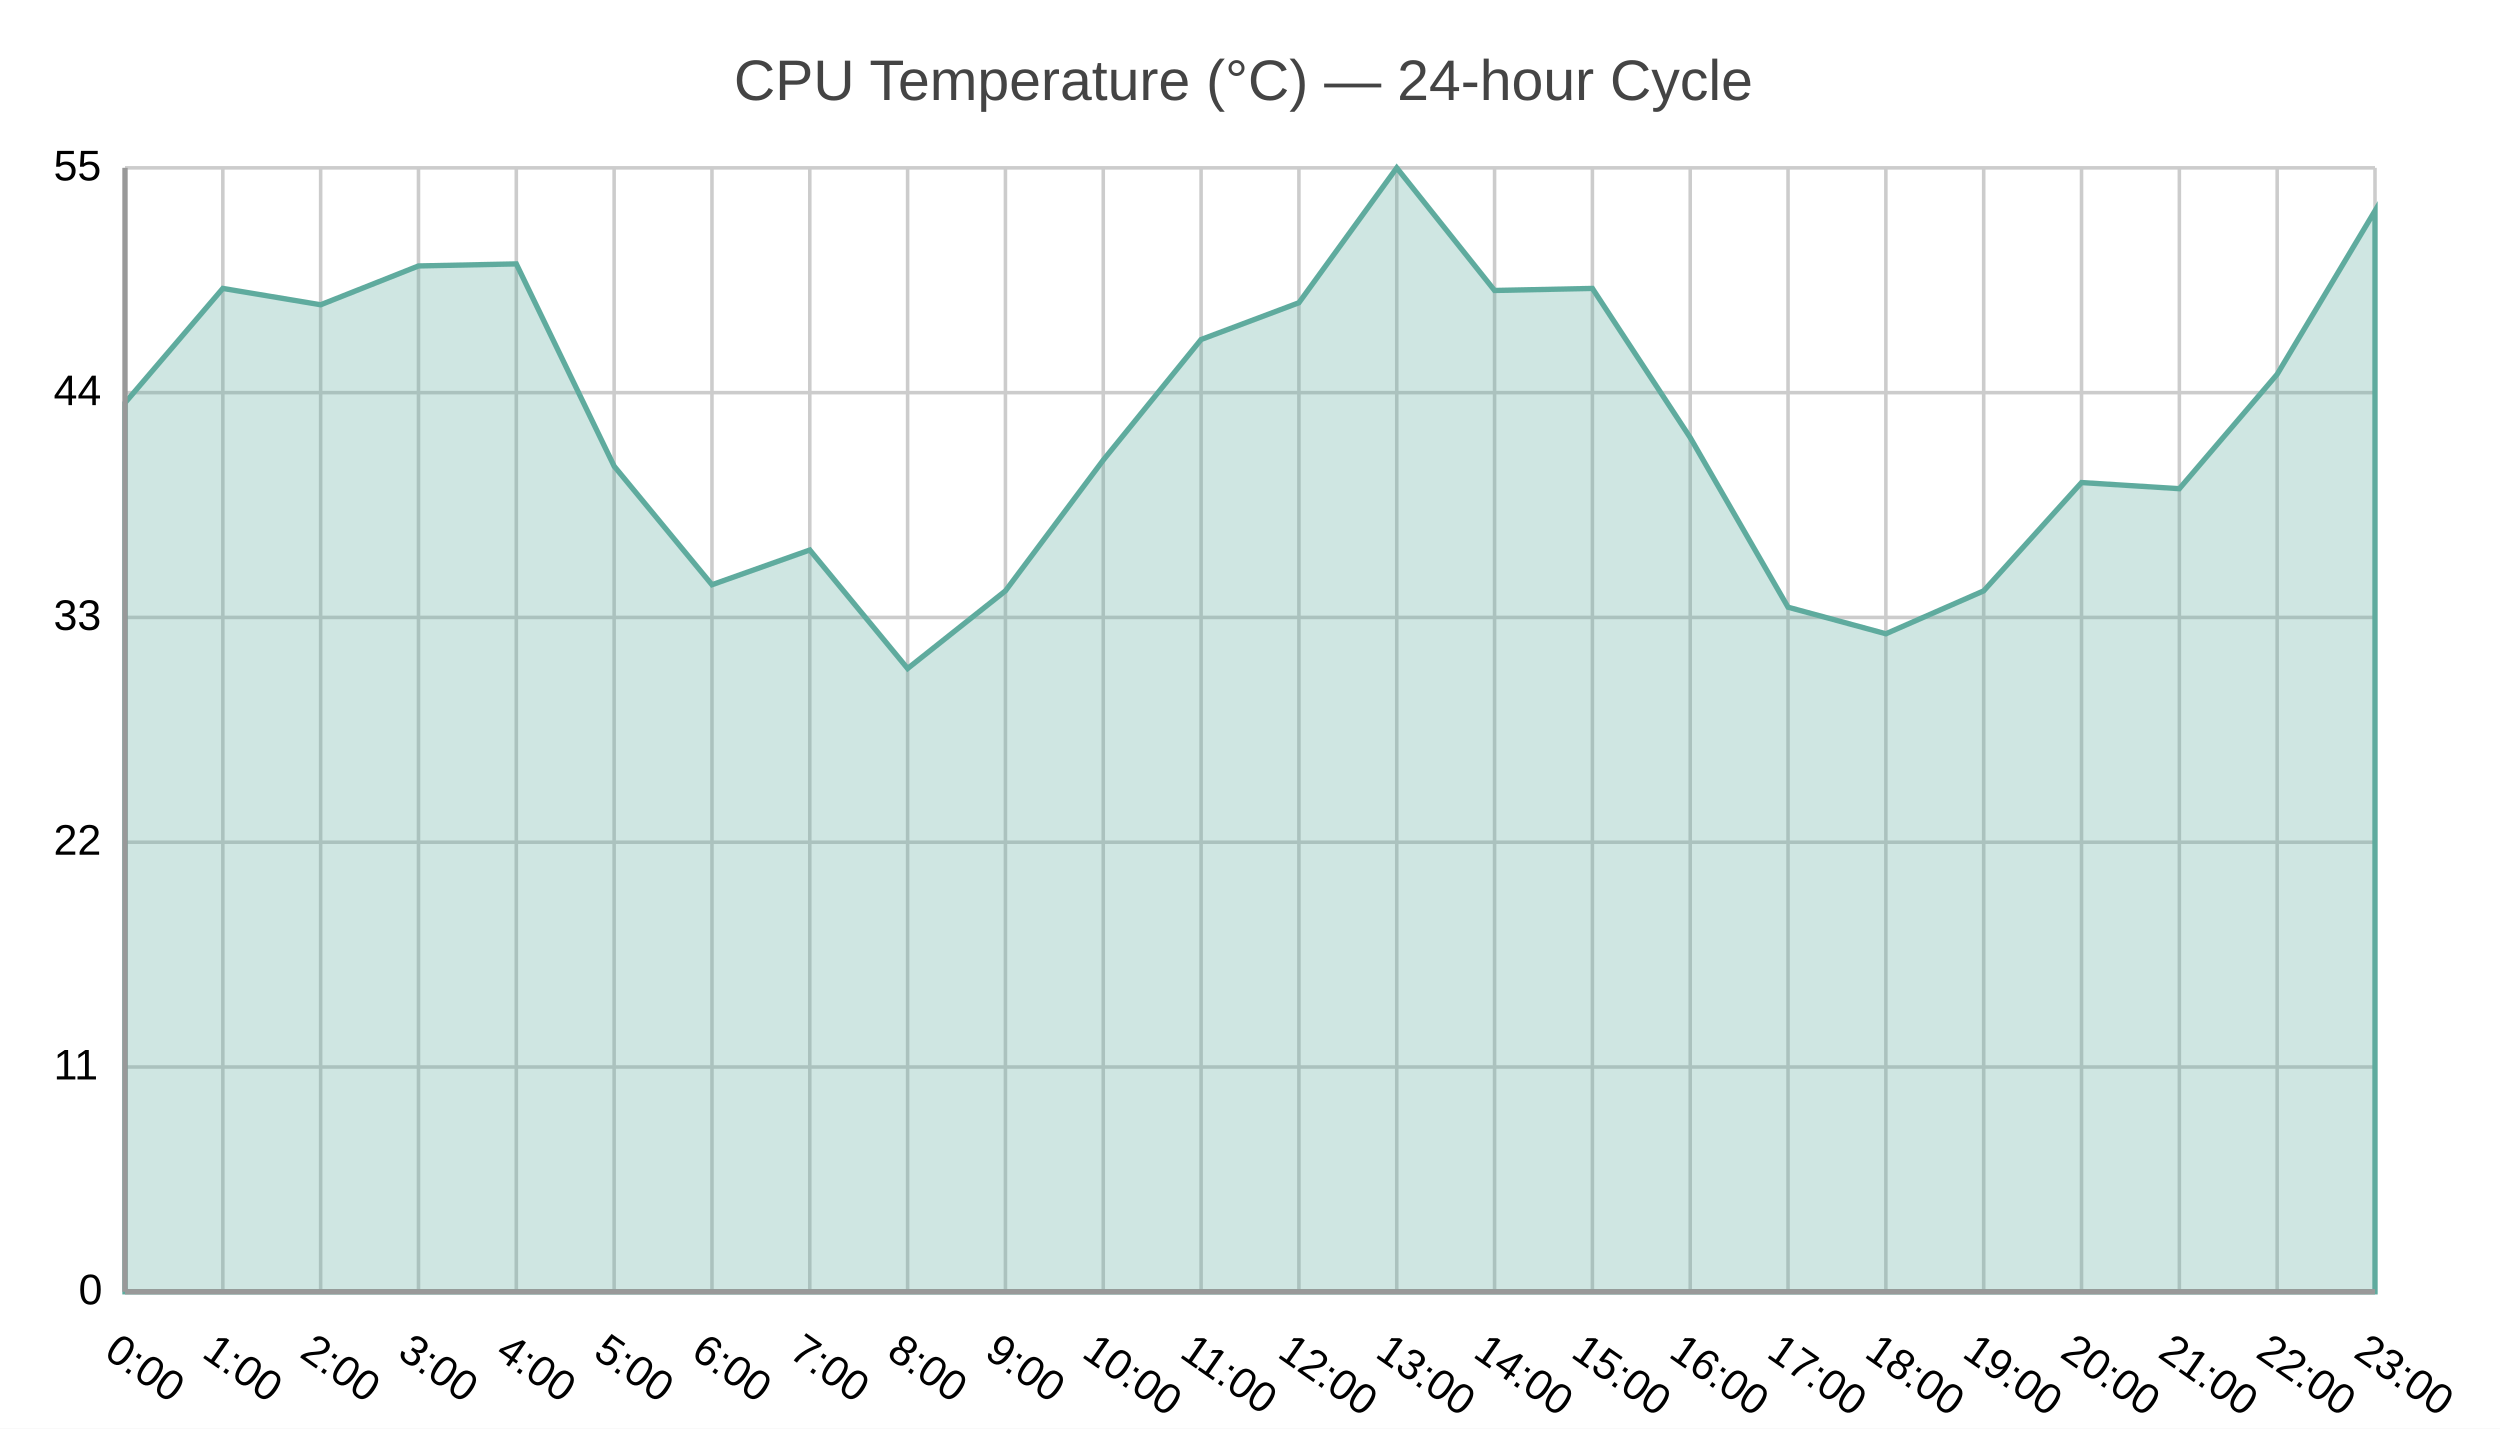
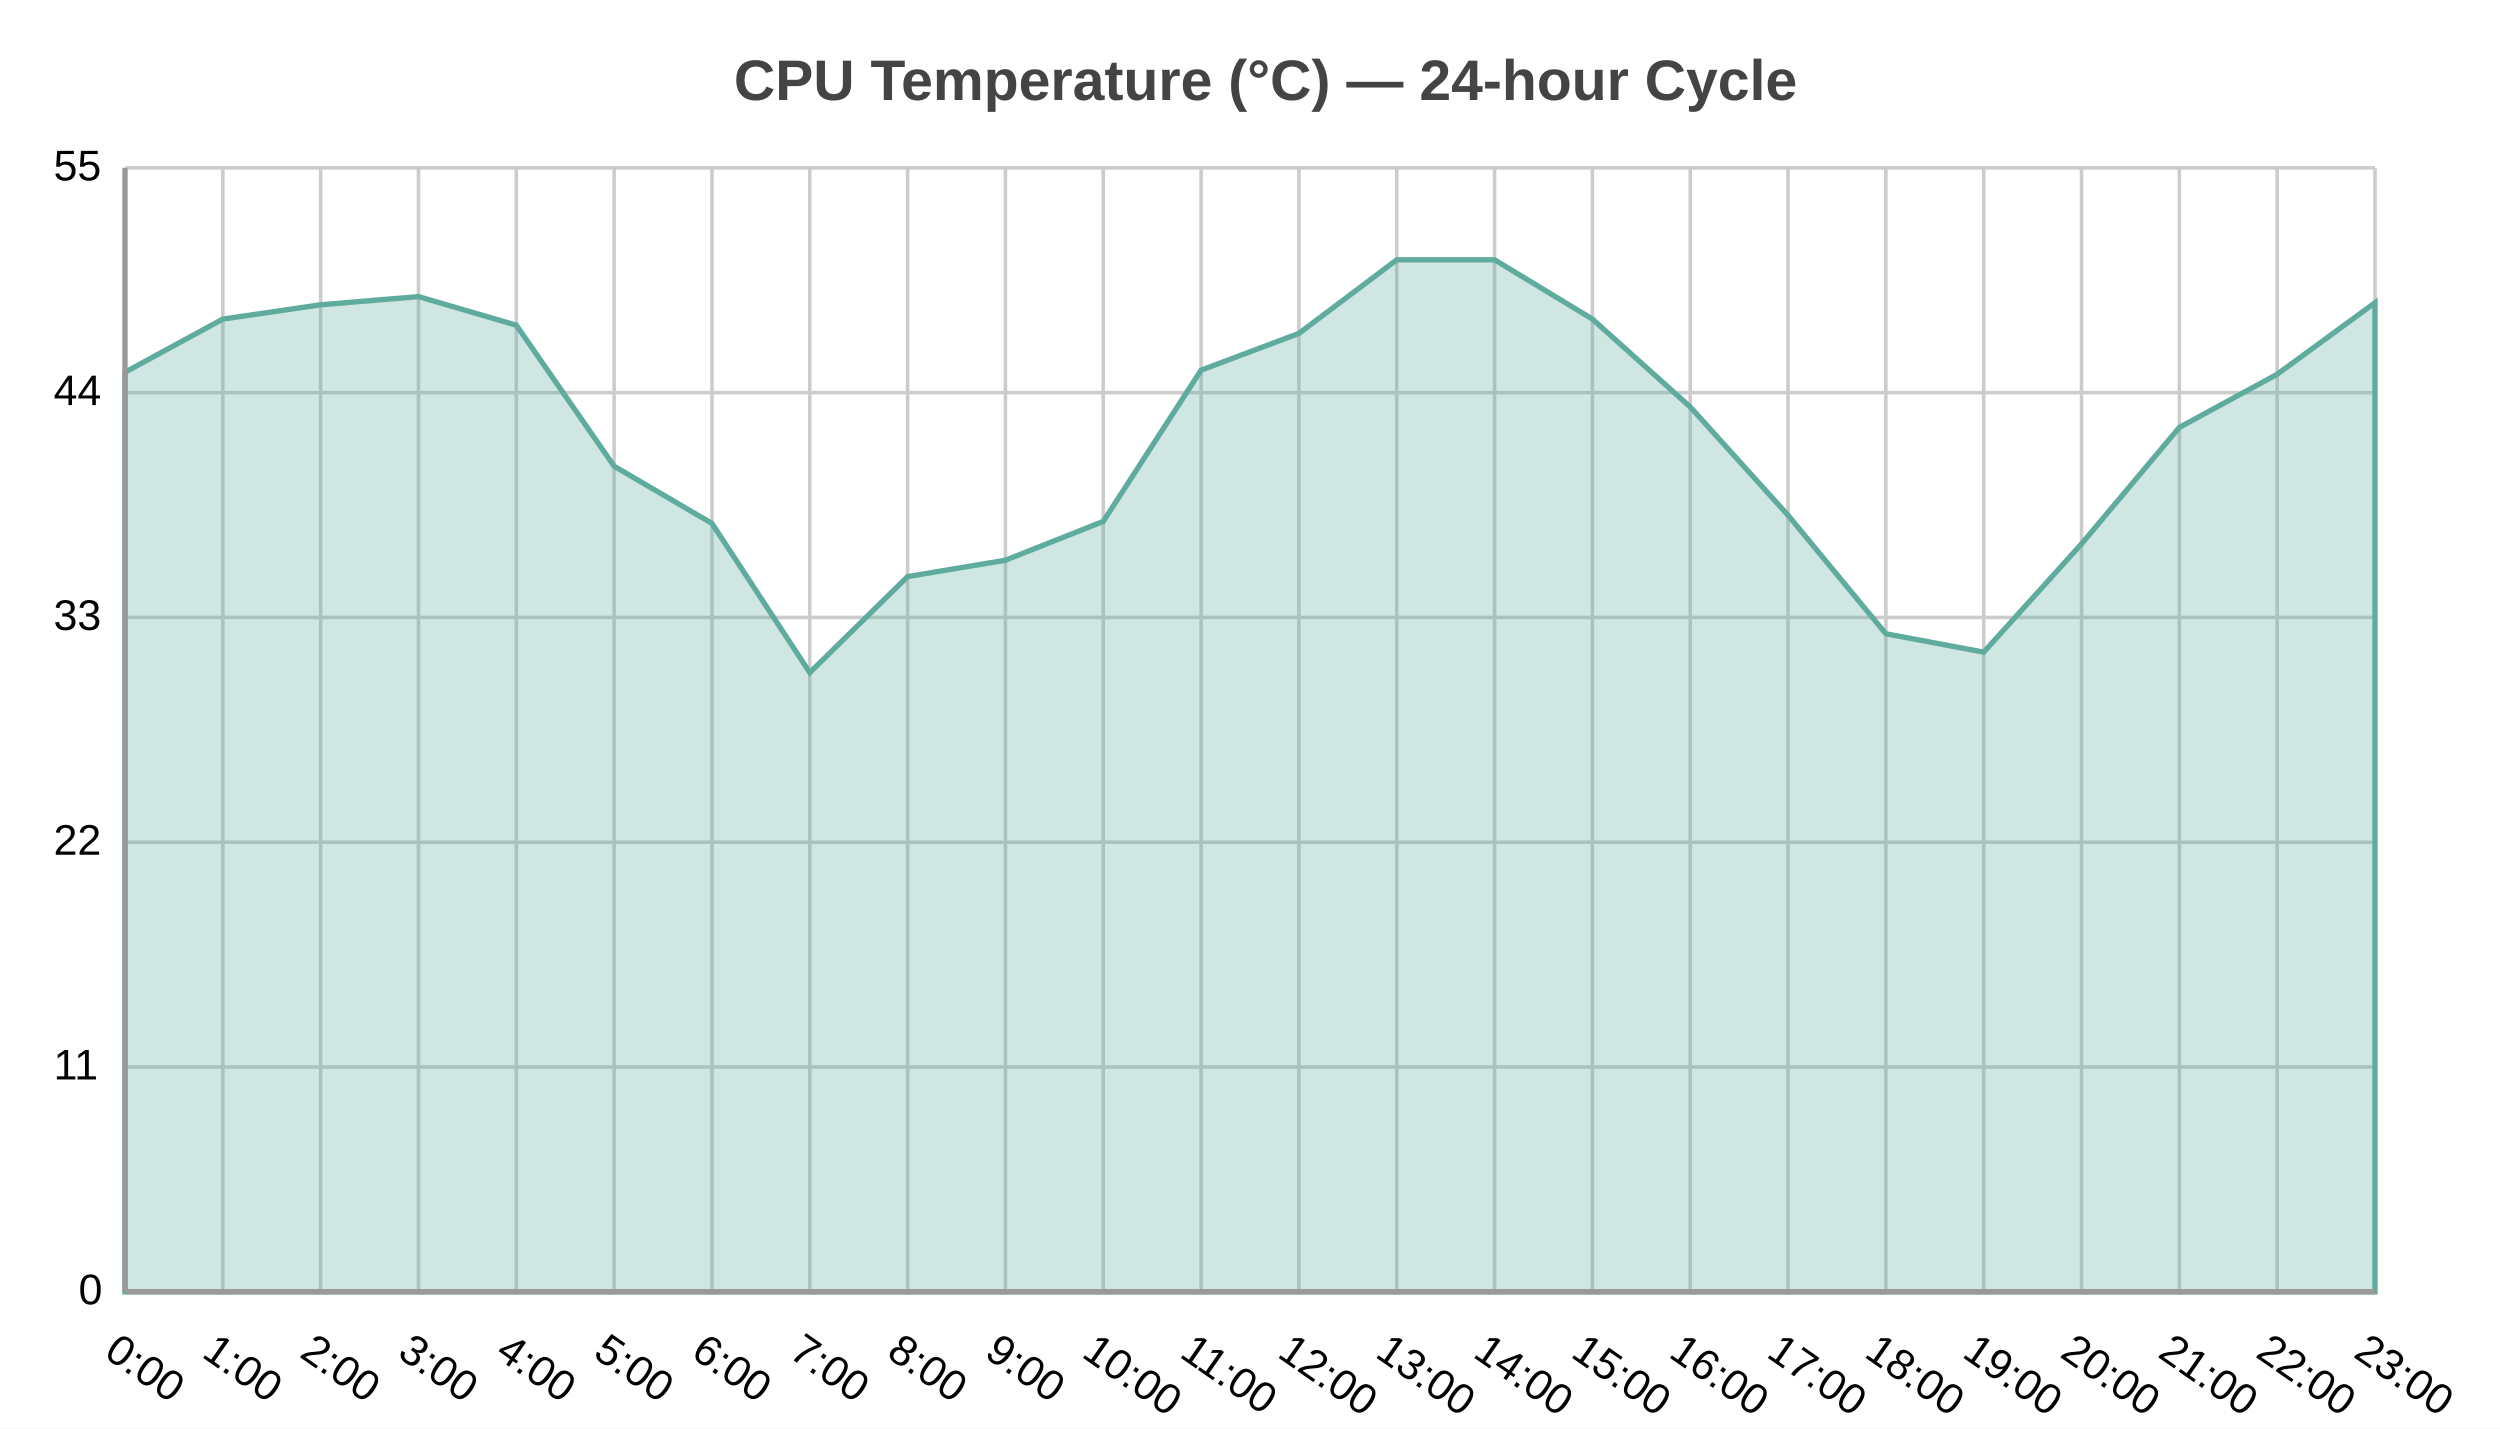
<svg xmlns="http://www.w3.org/2000/svg" width="700" height="400" viewBox="0 0 700 400">
  <path fill="#FFFFFF" d="M0 0 h700 v400 h-700 v-400Z" />
-   <text transform="translate(-144.5, 18)" fill="#444444" font-family="Arial" font-weight="normal" font-size="16" x="350.0" y="10.0">CPU Temperature (°C) — 24-hour Cycle</text>
+   <text transform="translate(-144.5, 18)" fill="#444444" font-family="Arial" font-weight="bold" font-size="16" x="350.0" y="10.0">CPU Temperature (°C) — 24-hour Cycle</text>
  <defs>
    <clipPath id="plot-clip">
      <rect x="0" y="0" width="630.0" height="314.699" />
    </clipPath>
  </defs>
  <g>
    <path stroke="#cccccc" stroke-dasharray="None" d="M0 0.0 h630.0 M0 62.94 h630.0 M0 125.879 h630.0 M0 188.819 h630.0 M0 251.759 h630.0 M0 314.699 h630.0" transform="translate(35.0, 47.0)" />
    <g font-size="12" font-family="Arial" fill="#000000" transform="translate(29.0, 47.0)">
      <text x="0" y="0.0" transform="translate(-14, 3.5)">55</text>
      <text x="0" y="62.94" transform="translate(-14, 3.5)">44</text>
      <text x="0" y="125.879" transform="translate(-14, 3.5)">33</text>
      <text x="0" y="188.819" transform="translate(-14, 3.5)">22</text>
      <text x="0" y="251.759" transform="translate(-14, 3.5)">11</text>
      <text x="0" y="314.699" transform="translate(-7, 3.5)">0</text>
    </g>
  </g>
  <g>
    <path stroke="#cccccc" stroke-dasharray="None" d="M0.0 0 v314.699 M27.391 0 v314.699 M54.783 0 v314.699 M82.174 0 v314.699 M109.565 0 v314.699 M136.957 0 v314.699 M164.348 0 v314.699 M191.739 0 v314.699 M219.13 0 v314.699 M246.522 0 v314.699 M273.913 0 v314.699 M301.304 0 v314.699 M328.696 0 v314.699 M356.087 0 v314.699 M383.478 0 v314.699 M410.87 0 v314.699 M438.261 0 v314.699 M465.652 0 v314.699 M493.043 0 v314.699 M520.435 0 v314.699 M547.826 0 v314.699 M575.217 0 v314.699 M602.609 0 v314.699 M630.0 0 v314.699" transform="translate(35.0, 47.0)" />
    <g font-size="12" font-family="Arial" fill="#000000" transform="translate(35.0, 65.0)">
      <text x="0.0" y="314.699" transform="translate(-6.25, 0) rotate(34.88391, 0.0, 314.6987)">0:00</text>
      <text x="27.391" y="314.699" transform="translate(-6.25, 0) rotate(34.88391, 27.3913, 314.6987)">1:00</text>
      <text x="54.783" y="314.699" transform="translate(-6.25, 0) rotate(34.88391, 54.78261, 314.6987)">2:00</text>
      <text x="82.174" y="314.699" transform="translate(-6.25, 0) rotate(34.88391, 82.17391, 314.6987)">3:00</text>
      <text x="109.565" y="314.699" transform="translate(-6.25, 0) rotate(34.88391, 109.5652, 314.6987)">4:00</text>
      <text x="136.957" y="314.699" transform="translate(-6.25, 0) rotate(34.88391, 136.9565, 314.6987)">5:00</text>
      <text x="164.348" y="314.699" transform="translate(-6.25, 0) rotate(34.88391, 164.3478, 314.6987)">6:00</text>
      <text x="191.739" y="314.699" transform="translate(-6.25, 0) rotate(34.88391, 191.7391, 314.6987)">7:00</text>
      <text x="219.13" y="314.699" transform="translate(-6.25, 0) rotate(34.88391, 219.1304, 314.6987)">8:00</text>
      <text x="246.522" y="314.699" transform="translate(-6.25, 0) rotate(34.88391, 246.5217, 314.6987)">9:00</text>
      <text x="273.913" y="314.699" transform="translate(-6.4, 0) rotate(34.88391, 273.913, 314.6987)">10:00</text>
      <text x="301.304" y="314.699" transform="translate(-6.4, 0) rotate(34.88391, 301.3043, 314.6987)">11:00</text>
      <text x="328.696" y="314.699" transform="translate(-6.4, 0) rotate(34.88391, 328.6957, 314.6987)">12:00</text>
      <text x="356.087" y="314.699" transform="translate(-6.4, 0) rotate(34.88391, 356.087, 314.6987)">13:00</text>
      <text x="383.478" y="314.699" transform="translate(-6.4, 0) rotate(34.88391, 383.4783, 314.6987)">14:00</text>
      <text x="410.87" y="314.699" transform="translate(-6.4, 0) rotate(34.88391, 410.8696, 314.6987)">15:00</text>
      <text x="438.261" y="314.699" transform="translate(-6.4, 0) rotate(34.88391, 438.2609, 314.6987)">16:00</text>
      <text x="465.652" y="314.699" transform="translate(-6.4, 0) rotate(34.88391, 465.6522, 314.6987)">17:00</text>
      <text x="493.043" y="314.699" transform="translate(-6.4, 0) rotate(34.88391, 493.0435, 314.6987)">18:00</text>
      <text x="520.435" y="314.699" transform="translate(-6.4, 0) rotate(34.88391, 520.4348, 314.6987)">19:00</text>
      <text x="547.826" y="314.699" transform="translate(-6.4, 0) rotate(34.88391, 547.8261, 314.6987)">20:00</text>
      <text x="575.217" y="314.699" transform="translate(-6.4, 0) rotate(34.88391, 575.2174, 314.6987)">21:00</text>
      <text x="602.609" y="314.699" transform="translate(-6.4, 0) rotate(34.88391, 602.6087, 314.6987)">22:00</text>
      <text x="630.0" y="314.699" transform="translate(-6.4, 0) rotate(34.88391, 630.0, 314.6987)">23:00</text>
    </g>
  </g>
  <g>
-     <path d="M35.0 112.801 L62.391 80.759 L89.783 85.336 L117.174 74.465 L144.565 73.892 L171.957 130.538 L199.348 163.725 L226.739 153.998 L254.13 187.184 L281.522 165.441 L308.913 128.822 L336.304 95.063 L363.696 84.764 L391.087 47.0 L418.478 81.331 L445.87 80.759 L473.261 122.528 L500.652 170.019 L528.043 177.457 L555.435 165.441 L582.826 135.116 L610.217 136.832 L637.609 104.79 L665.0 59.016 L665.0 361.699 L35.0 361.699z" fill="#5fab9e" fill-opacity="0.3" stroke="#5fab9e" stroke-width="1.5" />
+     <path d="M35.0 104.218 L62.391 89.341 L89.783 85.336 L117.174 83.047 L144.565 91.058 L171.957 130.538 L199.348 146.559 L226.739 188.328 L254.13 161.436 L281.522 156.858 L308.913 145.987 L336.304 103.646 L363.696 93.347 L391.087 72.748 L418.478 72.748 L445.87 89.341 L473.261 113.945 L500.652 144.271 L528.043 177.457 L555.435 182.607 L582.826 152.281 L610.217 119.667 L637.609 104.79 L665.0 84.764 L665.0 361.699 L35.0 361.699z" fill="#5fab9e" fill-opacity="0.3" stroke="#5fab9e" stroke-width="1.5" />
  </g>
  <path d="M35.0 47.0 v314.699 M35.0 361.699 h630.0" stroke="#999" stroke-width="1.5" fill="none" />
</svg>
